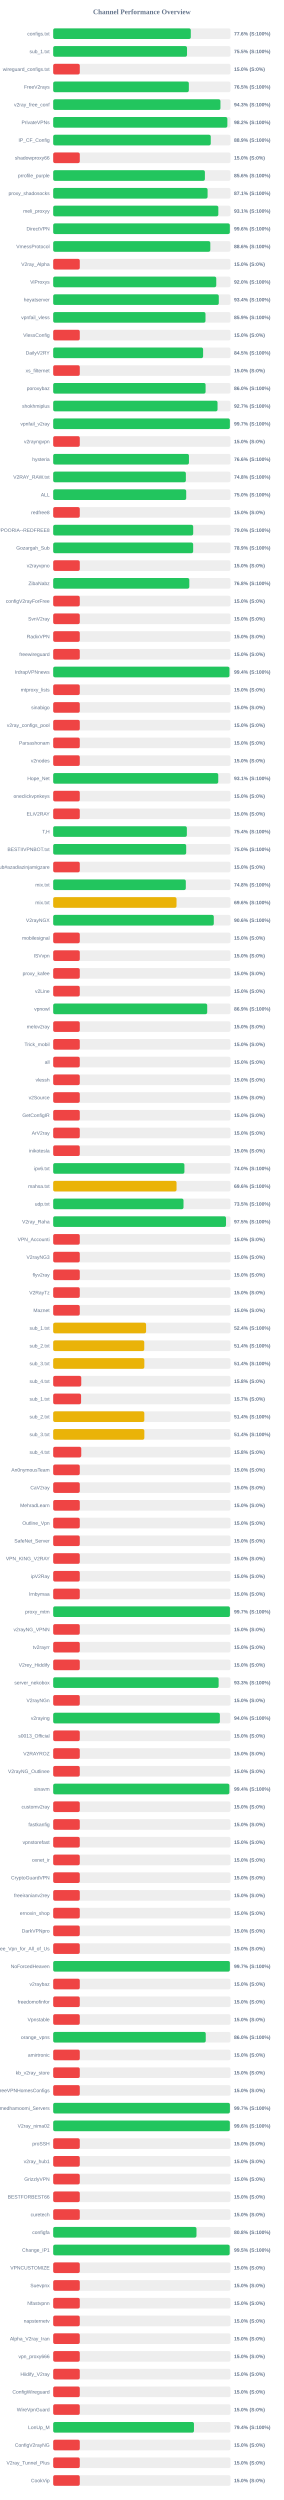
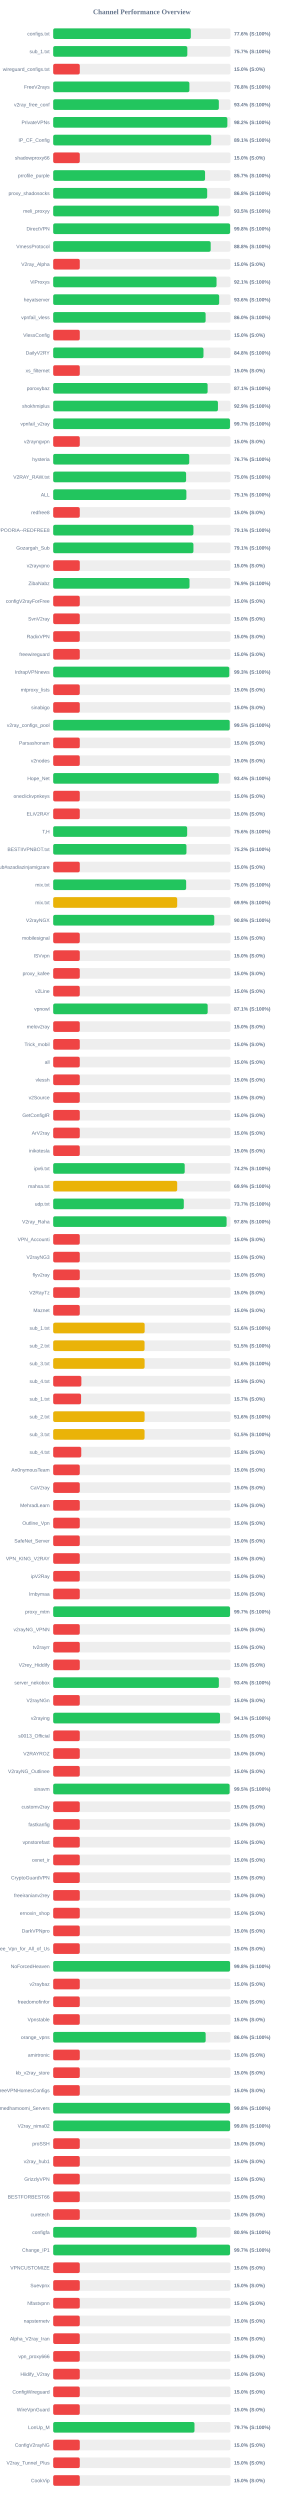
<svg xmlns="http://www.w3.org/2000/svg" width="800" height="7050" version="1.1">
  <style>
        .row { font: 14px Arial; fill: #64748b; }
        .score { font: bold 14px Arial; fill: #64748b; }
    </style>
  <text x="400" y="40" text-anchor="middle" font-size="20px" font-weight="bold" fill="#64748b">Channel Performance Overview</text>
  <rect x="150" y="80" width="500" height="30" fill="#eee" rx="5" />
-   <rect x="150" y="80" width="388.05" height="30" fill="#22c55e" rx="5" />
+   <rect x="150" y="80" width="388.15" height="30" fill="#22c55e" rx="5" />
  <text x="140" y="100" text-anchor="end" class="row">configs.txt</text>
  <text x="660" y="100" text-anchor="start" class="score">77.6% (S:100%)</text>
  <rect x="150" y="130" width="500" height="30" fill="#eee" rx="5" />
-   <rect x="150" y="130" width="377.4" height="30" fill="#22c55e" rx="5" />
+   <rect x="150" y="130" width="378.25" height="30" fill="#22c55e" rx="5" />
  <text x="140" y="150" text-anchor="end" class="row">sub_1.txt</text>
-   <text x="660" y="150" text-anchor="start" class="score">75.5% (S:100%)</text>
+   <text x="660" y="150" text-anchor="start" class="score">75.7% (S:100%)</text>
  <rect x="150" y="180" width="500" height="30" fill="#eee" rx="5" />
  <rect x="150" y="180" width="75.0" height="30" fill="#ef4444" rx="5" />
  <text x="140" y="200" text-anchor="end" class="row">wireguard_configs.txt</text>
  <text x="660" y="200" text-anchor="start" class="score">15.0% (S:0%)</text>
  <rect x="150" y="230" width="500" height="30" fill="#eee" rx="5" />
-   <rect x="150" y="230" width="382.55" height="30" fill="#22c55e" rx="5" />
+   <rect x="150" y="230" width="384.1" height="30" fill="#22c55e" rx="5" />
  <text x="140" y="250" text-anchor="end" class="row">FreeV2rays</text>
-   <text x="660" y="250" text-anchor="start" class="score">76.5% (S:100%)</text>
+   <text x="660" y="250" text-anchor="start" class="score">76.8% (S:100%)</text>
  <rect x="150" y="280" width="500" height="30" fill="#eee" rx="5" />
-   <rect x="150" y="280" width="471.65" height="30" fill="#22c55e" rx="5" />
+   <rect x="150" y="280" width="467.15" height="30" fill="#22c55e" rx="5" />
  <text x="140" y="300" text-anchor="end" class="row">v2ray_free_conf</text>
-   <text x="660" y="300" text-anchor="start" class="score">94.3% (S:100%)</text>
+   <text x="660" y="300" text-anchor="start" class="score">93.4% (S:100%)</text>
  <rect x="150" y="330" width="500" height="30" fill="#eee" rx="5" />
  <rect x="150" y="330" width="491.15" height="30" fill="#22c55e" rx="5" />
  <text x="140" y="350" text-anchor="end" class="row">PrivateVPNs</text>
  <text x="660" y="350" text-anchor="start" class="score">98.2% (S:100%)</text>
  <rect x="150" y="380" width="500" height="30" fill="#eee" rx="5" />
-   <rect x="150" y="380" width="444.35" height="30" fill="#22c55e" rx="5" />
+   <rect x="150" y="380" width="445.6" height="30" fill="#22c55e" rx="5" />
  <text x="140" y="400" text-anchor="end" class="row">IP_CF_Config</text>
-   <text x="660" y="400" text-anchor="start" class="score">88.9% (S:100%)</text>
+   <text x="660" y="400" text-anchor="start" class="score">89.1% (S:100%)</text>
  <rect x="150" y="430" width="500" height="30" fill="#eee" rx="5" />
  <rect x="150" y="430" width="75.0" height="30" fill="#ef4444" rx="5" />
  <text x="140" y="450" text-anchor="end" class="row">shadowproxy66</text>
  <text x="660" y="450" text-anchor="start" class="score">15.0% (S:0%)</text>
  <rect x="150" y="480" width="500" height="30" fill="#eee" rx="5" />
-   <rect x="150" y="480" width="427.8" height="30" fill="#22c55e" rx="5" />
+   <rect x="150" y="480" width="428.25" height="30" fill="#22c55e" rx="5" />
  <text x="140" y="500" text-anchor="end" class="row">prrofile_purple</text>
-   <text x="660" y="500" text-anchor="start" class="score">85.6% (S:100%)</text>
+   <text x="660" y="500" text-anchor="start" class="score">85.7% (S:100%)</text>
  <rect x="150" y="530" width="500" height="30" fill="#eee" rx="5" />
-   <rect x="150" y="530" width="435.4" height="30" fill="#22c55e" rx="5" />
+   <rect x="150" y="530" width="434.25" height="30" fill="#22c55e" rx="5" />
  <text x="140" y="550" text-anchor="end" class="row">proxy_shadosocks</text>
-   <text x="660" y="550" text-anchor="start" class="score">87.1% (S:100%)</text>
+   <text x="660" y="550" text-anchor="start" class="score">86.8% (S:100%)</text>
  <rect x="150" y="580" width="500" height="30" fill="#eee" rx="5" />
-   <rect x="150" y="580" width="465.7" height="30" fill="#22c55e" rx="5" />
+   <rect x="150" y="580" width="467.25" height="30" fill="#22c55e" rx="5" />
  <text x="140" y="600" text-anchor="end" class="row">meli_proxyy</text>
-   <text x="660" y="600" text-anchor="start" class="score">93.1% (S:100%)</text>
+   <text x="660" y="600" text-anchor="start" class="score">93.5% (S:100%)</text>
  <rect x="150" y="630" width="500" height="30" fill="#eee" rx="5" />
-   <rect x="150" y="630" width="498.15" height="30" fill="#22c55e" rx="5" />
+   <rect x="150" y="630" width="498.9" height="30" fill="#22c55e" rx="5" />
  <text x="140" y="650" text-anchor="end" class="row">DirectVPN</text>
-   <text x="660" y="650" text-anchor="start" class="score">99.6% (S:100%)</text>
+   <text x="660" y="650" text-anchor="start" class="score">99.8% (S:100%)</text>
  <rect x="150" y="680" width="500" height="30" fill="#eee" rx="5" />
-   <rect x="150" y="680" width="443.05" height="30" fill="#22c55e" rx="5" />
+   <rect x="150" y="680" width="444.15" height="30" fill="#22c55e" rx="5" />
  <text x="140" y="700" text-anchor="end" class="row">VmessProtocol</text>
-   <text x="660" y="700" text-anchor="start" class="score">88.6% (S:100%)</text>
+   <text x="660" y="700" text-anchor="start" class="score">88.8% (S:100%)</text>
  <rect x="150" y="730" width="500" height="30" fill="#eee" rx="5" />
  <rect x="150" y="730" width="75.0" height="30" fill="#ef4444" rx="5" />
  <text x="140" y="750" text-anchor="end" class="row">V2ray_Alpha</text>
  <text x="660" y="750" text-anchor="start" class="score">15.0% (S:0%)</text>
  <rect x="150" y="780" width="500" height="30" fill="#eee" rx="5" />
-   <rect x="150" y="780" width="459.85" height="30" fill="#22c55e" rx="5" />
+   <rect x="150" y="780" width="460.65" height="30" fill="#22c55e" rx="5" />
  <text x="140" y="800" text-anchor="end" class="row">ViProxys</text>
-   <text x="660" y="800" text-anchor="start" class="score">92.0% (S:100%)</text>
+   <text x="660" y="800" text-anchor="start" class="score">92.1% (S:100%)</text>
  <rect x="150" y="830" width="500" height="30" fill="#eee" rx="5" />
-   <rect x="150" y="830" width="467.0" height="30" fill="#22c55e" rx="5" />
+   <rect x="150" y="830" width="468.05" height="30" fill="#22c55e" rx="5" />
  <text x="140" y="850" text-anchor="end" class="row">heyatserver</text>
-   <text x="660" y="850" text-anchor="start" class="score">93.4% (S:100%)</text>
+   <text x="660" y="850" text-anchor="start" class="score">93.6% (S:100%)</text>
  <rect x="150" y="880" width="500" height="30" fill="#eee" rx="5" />
-   <rect x="150" y="880" width="429.45" height="30" fill="#22c55e" rx="5" />
+   <rect x="150" y="880" width="429.85" height="30" fill="#22c55e" rx="5" />
  <text x="140" y="900" text-anchor="end" class="row">vpnfail_vless</text>
-   <text x="660" y="900" text-anchor="start" class="score">85.9% (S:100%)</text>
+   <text x="660" y="900" text-anchor="start" class="score">86.0% (S:100%)</text>
  <rect x="150" y="930" width="500" height="30" fill="#eee" rx="5" />
  <rect x="150" y="930" width="75.0" height="30" fill="#ef4444" rx="5" />
  <text x="140" y="950" text-anchor="end" class="row">VlessConfig</text>
  <text x="660" y="950" text-anchor="start" class="score">15.0% (S:0%)</text>
  <rect x="150" y="980" width="500" height="30" fill="#eee" rx="5" />
-   <rect x="150" y="980" width="422.75" height="30" fill="#22c55e" rx="5" />
+   <rect x="150" y="980" width="423.8" height="30" fill="#22c55e" rx="5" />
  <text x="140" y="1000" text-anchor="end" class="row">DailyV2RY</text>
-   <text x="660" y="1000" text-anchor="start" class="score">84.5% (S:100%)</text>
+   <text x="660" y="1000" text-anchor="start" class="score">84.8% (S:100%)</text>
  <rect x="150" y="1030" width="500" height="30" fill="#eee" rx="5" />
  <rect x="150" y="1030" width="75.0" height="30" fill="#ef4444" rx="5" />
  <text x="140" y="1050" text-anchor="end" class="row">xs_filternet</text>
  <text x="660" y="1050" text-anchor="start" class="score">15.0% (S:0%)</text>
  <rect x="150" y="1080" width="500" height="30" fill="#eee" rx="5" />
-   <rect x="150" y="1080" width="429.75" height="30" fill="#22c55e" rx="5" />
+   <rect x="150" y="1080" width="435.5" height="30" fill="#22c55e" rx="5" />
  <text x="140" y="1100" text-anchor="end" class="row">poroxybaz</text>
-   <text x="660" y="1100" text-anchor="start" class="score">86.0% (S:100%)</text>
+   <text x="660" y="1100" text-anchor="start" class="score">87.1% (S:100%)</text>
  <rect x="150" y="1130" width="500" height="30" fill="#eee" rx="5" />
-   <rect x="150" y="1130" width="463.45" height="30" fill="#22c55e" rx="5" />
+   <rect x="150" y="1130" width="464.6" height="30" fill="#22c55e" rx="5" />
  <text x="140" y="1150" text-anchor="end" class="row">shokhmiplus</text>
-   <text x="660" y="1150" text-anchor="start" class="score">92.7% (S:100%)</text>
+   <text x="660" y="1150" text-anchor="start" class="score">92.9% (S:100%)</text>
  <rect x="150" y="1180" width="500" height="30" fill="#eee" rx="5" />
-   <rect x="150" y="1180" width="498.25" height="30" fill="#22c55e" rx="5" />
+   <rect x="150" y="1180" width="498.5" height="30" fill="#22c55e" rx="5" />
  <text x="140" y="1200" text-anchor="end" class="row">vpnfail_v2ray</text>
  <text x="660" y="1200" text-anchor="start" class="score">99.7% (S:100%)</text>
  <rect x="150" y="1230" width="500" height="30" fill="#eee" rx="5" />
  <rect x="150" y="1230" width="75.0" height="30" fill="#ef4444" rx="5" />
  <text x="140" y="1250" text-anchor="end" class="row">v2rayngvpn</text>
  <text x="660" y="1250" text-anchor="start" class="score">15.0% (S:0%)</text>
  <rect x="150" y="1280" width="500" height="30" fill="#eee" rx="5" />
-   <rect x="150" y="1280" width="382.85" height="30" fill="#22c55e" rx="5" />
+   <rect x="150" y="1280" width="383.65" height="30" fill="#22c55e" rx="5" />
  <text x="140" y="1300" text-anchor="end" class="row">hysteria</text>
-   <text x="660" y="1300" text-anchor="start" class="score">76.6% (S:100%)</text>
+   <text x="660" y="1300" text-anchor="start" class="score">76.7% (S:100%)</text>
  <rect x="150" y="1330" width="500" height="30" fill="#eee" rx="5" />
-   <rect x="150" y="1330" width="374.15" height="30" fill="#22c55e" rx="5" />
+   <rect x="150" y="1330" width="374.8" height="30" fill="#22c55e" rx="5" />
  <text x="140" y="1350" text-anchor="end" class="row">V2RAY_RAW.txt</text>
-   <text x="660" y="1350" text-anchor="start" class="score">74.8% (S:100%)</text>
+   <text x="660" y="1350" text-anchor="start" class="score">75.0% (S:100%)</text>
  <rect x="150" y="1380" width="500" height="30" fill="#eee" rx="5" />
-   <rect x="150" y="1380" width="375.1" height="30" fill="#22c55e" rx="5" />
+   <rect x="150" y="1380" width="375.6" height="30" fill="#22c55e" rx="5" />
  <text x="140" y="1400" text-anchor="end" class="row">ALL</text>
-   <text x="660" y="1400" text-anchor="start" class="score">75.0% (S:100%)</text>
+   <text x="660" y="1400" text-anchor="start" class="score">75.1% (S:100%)</text>
  <rect x="150" y="1430" width="500" height="30" fill="#eee" rx="5" />
  <rect x="150" y="1430" width="75.0" height="30" fill="#ef4444" rx="5" />
  <text x="140" y="1450" text-anchor="end" class="row">redfree8</text>
  <text x="660" y="1450" text-anchor="start" class="score">15.0% (S:0%)</text>
  <rect x="150" y="1480" width="500" height="30" fill="#eee" rx="5" />
-   <rect x="150" y="1480" width="394.8" height="30" fill="#22c55e" rx="5" />
+   <rect x="150" y="1480" width="395.45" height="30" fill="#22c55e" rx="5" />
  <text x="140" y="1500" text-anchor="end" class="row">POORIA--REDFREE8.txt#POORIA--REDFREE8</text>
-   <text x="660" y="1500" text-anchor="start" class="score">79.0% (S:100%)</text>
+   <text x="660" y="1500" text-anchor="start" class="score">79.1% (S:100%)</text>
  <rect x="150" y="1530" width="500" height="30" fill="#eee" rx="5" />
-   <rect x="150" y="1530" width="394.7" height="30" fill="#22c55e" rx="5" />
+   <rect x="150" y="1530" width="395.45" height="30" fill="#22c55e" rx="5" />
  <text x="140" y="1550" text-anchor="end" class="row">Gozargah_Sub</text>
-   <text x="660" y="1550" text-anchor="start" class="score">78.9% (S:100%)</text>
+   <text x="660" y="1550" text-anchor="start" class="score">79.1% (S:100%)</text>
  <rect x="150" y="1580" width="500" height="30" fill="#eee" rx="5" />
  <rect x="150" y="1580" width="75.0" height="30" fill="#ef4444" rx="5" />
  <text x="140" y="1600" text-anchor="end" class="row">v2rayvpno</text>
  <text x="660" y="1600" text-anchor="start" class="score">15.0% (S:0%)</text>
  <rect x="150" y="1630" width="500" height="30" fill="#eee" rx="5" />
-   <rect x="150" y="1630" width="383.85" height="30" fill="#22c55e" rx="5" />
+   <rect x="150" y="1630" width="384.45" height="30" fill="#22c55e" rx="5" />
  <text x="140" y="1650" text-anchor="end" class="row">ZibaNabz</text>
-   <text x="660" y="1650" text-anchor="start" class="score">76.8% (S:100%)</text>
+   <text x="660" y="1650" text-anchor="start" class="score">76.9% (S:100%)</text>
  <rect x="150" y="1680" width="500" height="30" fill="#eee" rx="5" />
  <rect x="150" y="1680" width="75.0" height="30" fill="#ef4444" rx="5" />
  <text x="140" y="1700" text-anchor="end" class="row">configV2rayForFree</text>
  <text x="660" y="1700" text-anchor="start" class="score">15.0% (S:0%)</text>
  <rect x="150" y="1730" width="500" height="30" fill="#eee" rx="5" />
  <rect x="150" y="1730" width="75.0" height="30" fill="#ef4444" rx="5" />
  <text x="140" y="1750" text-anchor="end" class="row">SvnV2ray</text>
  <text x="660" y="1750" text-anchor="start" class="score">15.0% (S:0%)</text>
  <rect x="150" y="1780" width="500" height="30" fill="#eee" rx="5" />
  <rect x="150" y="1780" width="75.0" height="30" fill="#ef4444" rx="5" />
  <text x="140" y="1800" text-anchor="end" class="row">RadixVPN</text>
  <text x="660" y="1800" text-anchor="start" class="score">15.0% (S:0%)</text>
  <rect x="150" y="1830" width="500" height="30" fill="#eee" rx="5" />
  <rect x="150" y="1830" width="75.0" height="30" fill="#ef4444" rx="5" />
  <text x="140" y="1850" text-anchor="end" class="row">freewireguard</text>
  <text x="660" y="1850" text-anchor="start" class="score">15.0% (S:0%)</text>
  <rect x="150" y="1880" width="500" height="30" fill="#eee" rx="5" />
-   <rect x="150" y="1880" width="497.05" height="30" fill="#22c55e" rx="5" />
+   <rect x="150" y="1880" width="496.55" height="30" fill="#22c55e" rx="5" />
  <text x="140" y="1900" text-anchor="end" class="row">IrdrapVPNnews</text>
-   <text x="660" y="1900" text-anchor="start" class="score">99.4% (S:100%)</text>
+   <text x="660" y="1900" text-anchor="start" class="score">99.3% (S:100%)</text>
  <rect x="150" y="1930" width="500" height="30" fill="#eee" rx="5" />
  <rect x="150" y="1930" width="75.0" height="30" fill="#ef4444" rx="5" />
  <text x="140" y="1950" text-anchor="end" class="row">mtproxy_lists</text>
  <text x="660" y="1950" text-anchor="start" class="score">15.0% (S:0%)</text>
  <rect x="150" y="1980" width="500" height="30" fill="#eee" rx="5" />
  <rect x="150" y="1980" width="75.0" height="30" fill="#ef4444" rx="5" />
  <text x="140" y="2000" text-anchor="end" class="row">sinabigo</text>
  <text x="660" y="2000" text-anchor="start" class="score">15.0% (S:0%)</text>
  <rect x="150" y="2030" width="500" height="30" fill="#eee" rx="5" />
-   <rect x="150" y="2030" width="75.0" height="30" fill="#ef4444" rx="5" />
+   <rect x="150" y="2030" width="497.75" height="30" fill="#22c55e" rx="5" />
  <text x="140" y="2050" text-anchor="end" class="row">v2ray_configs_pool</text>
-   <text x="660" y="2050" text-anchor="start" class="score">15.0% (S:0%)</text>
+   <text x="660" y="2050" text-anchor="start" class="score">99.5% (S:100%)</text>
  <rect x="150" y="2080" width="500" height="30" fill="#eee" rx="5" />
  <rect x="150" y="2080" width="75.0" height="30" fill="#ef4444" rx="5" />
  <text x="140" y="2100" text-anchor="end" class="row">Parsashonam</text>
  <text x="660" y="2100" text-anchor="start" class="score">15.0% (S:0%)</text>
  <rect x="150" y="2130" width="500" height="30" fill="#eee" rx="5" />
  <rect x="150" y="2130" width="75.0" height="30" fill="#ef4444" rx="5" />
  <text x="140" y="2150" text-anchor="end" class="row">v2nodes</text>
  <text x="660" y="2150" text-anchor="start" class="score">15.0% (S:0%)</text>
  <rect x="150" y="2180" width="500" height="30" fill="#eee" rx="5" />
-   <rect x="150" y="2180" width="465.45" height="30" fill="#22c55e" rx="5" />
+   <rect x="150" y="2180" width="467.05" height="30" fill="#22c55e" rx="5" />
  <text x="140" y="2200" text-anchor="end" class="row">Hope_Net</text>
-   <text x="660" y="2200" text-anchor="start" class="score">93.1% (S:100%)</text>
+   <text x="660" y="2200" text-anchor="start" class="score">93.4% (S:100%)</text>
  <rect x="150" y="2230" width="500" height="30" fill="#eee" rx="5" />
  <rect x="150" y="2230" width="75.0" height="30" fill="#ef4444" rx="5" />
  <text x="140" y="2250" text-anchor="end" class="row">oneclickvpnkeys</text>
  <text x="660" y="2250" text-anchor="start" class="score">15.0% (S:0%)</text>
  <rect x="150" y="2280" width="500" height="30" fill="#eee" rx="5" />
  <rect x="150" y="2280" width="75.0" height="30" fill="#ef4444" rx="5" />
  <text x="140" y="2300" text-anchor="end" class="row">ELiV2RAY</text>
  <text x="660" y="2300" text-anchor="start" class="score">15.0% (S:0%)</text>
  <rect x="150" y="2330" width="500" height="30" fill="#eee" rx="5" />
-   <rect x="150" y="2330" width="376.95" height="30" fill="#22c55e" rx="5" />
+   <rect x="150" y="2330" width="377.8" height="30" fill="#22c55e" rx="5" />
  <text x="140" y="2350" text-anchor="end" class="row">T,H</text>
-   <text x="660" y="2350" text-anchor="start" class="score">75.4% (S:100%)</text>
+   <text x="660" y="2350" text-anchor="start" class="score">75.6% (S:100%)</text>
  <rect x="150" y="2380" width="500" height="30" fill="#eee" rx="5" />
-   <rect x="150" y="2380" width="375.05" height="30" fill="#22c55e" rx="5" />
+   <rect x="150" y="2380" width="375.8" height="30" fill="#22c55e" rx="5" />
  <text x="140" y="2400" text-anchor="end" class="row">BESTIIVPNBOT.txt</text>
-   <text x="660" y="2400" text-anchor="start" class="score">75.0% (S:100%)</text>
+   <text x="660" y="2400" text-anchor="start" class="score">75.2% (S:100%)</text>
  <rect x="150" y="2430" width="500" height="30" fill="#eee" rx="5" />
  <rect x="150" y="2430" width="75.0" height="30" fill="#ef4444" rx="5" />
  <text x="140" y="2450" text-anchor="end" class="row">Sub#azadiazinjamigzare</text>
  <text x="660" y="2450" text-anchor="start" class="score">15.0% (S:0%)</text>
  <rect x="150" y="2480" width="500" height="30" fill="#eee" rx="5" />
-   <rect x="150" y="2480" width="374.0" height="30" fill="#22c55e" rx="5" />
+   <rect x="150" y="2480" width="374.95" height="30" fill="#22c55e" rx="5" />
  <text x="140" y="2500" text-anchor="end" class="row">mix.txt</text>
-   <text x="660" y="2500" text-anchor="start" class="score">74.8% (S:100%)</text>
+   <text x="660" y="2500" text-anchor="start" class="score">75.0% (S:100%)</text>
  <rect x="150" y="2530" width="500" height="30" fill="#eee" rx="5" />
-   <rect x="150" y="2530" width="347.8" height="30" fill="#eab308" rx="5" />
+   <rect x="150" y="2530" width="349.65" height="30" fill="#eab308" rx="5" />
  <text x="140" y="2550" text-anchor="end" class="row">mix.txt</text>
-   <text x="660" y="2550" text-anchor="start" class="score">69.6% (S:100%)</text>
+   <text x="660" y="2550" text-anchor="start" class="score">69.9% (S:100%)</text>
  <rect x="150" y="2580" width="500" height="30" fill="#eee" rx="5" />
-   <rect x="150" y="2580" width="452.9" height="30" fill="#22c55e" rx="5" />
+   <rect x="150" y="2580" width="454.25" height="30" fill="#22c55e" rx="5" />
  <text x="140" y="2600" text-anchor="end" class="row">V2rayNGX</text>
-   <text x="660" y="2600" text-anchor="start" class="score">90.6% (S:100%)</text>
+   <text x="660" y="2600" text-anchor="start" class="score">90.8% (S:100%)</text>
  <rect x="150" y="2630" width="500" height="30" fill="#eee" rx="5" />
  <rect x="150" y="2630" width="75.0" height="30" fill="#ef4444" rx="5" />
  <text x="140" y="2650" text-anchor="end" class="row">mobilesignal</text>
  <text x="660" y="2650" text-anchor="start" class="score">15.0% (S:0%)</text>
  <rect x="150" y="2680" width="500" height="30" fill="#eee" rx="5" />
  <rect x="150" y="2680" width="75.0" height="30" fill="#ef4444" rx="5" />
  <text x="140" y="2700" text-anchor="end" class="row">ISVvpn</text>
  <text x="660" y="2700" text-anchor="start" class="score">15.0% (S:0%)</text>
  <rect x="150" y="2730" width="500" height="30" fill="#eee" rx="5" />
  <rect x="150" y="2730" width="75.0" height="30" fill="#ef4444" rx="5" />
  <text x="140" y="2750" text-anchor="end" class="row">proxy_kafee</text>
  <text x="660" y="2750" text-anchor="start" class="score">15.0% (S:0%)</text>
  <rect x="150" y="2780" width="500" height="30" fill="#eee" rx="5" />
  <rect x="150" y="2780" width="75.0" height="30" fill="#ef4444" rx="5" />
  <text x="140" y="2800" text-anchor="end" class="row">v2Line</text>
  <text x="660" y="2800" text-anchor="start" class="score">15.0% (S:0%)</text>
  <rect x="150" y="2830" width="500" height="30" fill="#eee" rx="5" />
-   <rect x="150" y="2830" width="434.3" height="30" fill="#22c55e" rx="5" />
+   <rect x="150" y="2830" width="435.65" height="30" fill="#22c55e" rx="5" />
  <text x="140" y="2850" text-anchor="end" class="row">vpnowl</text>
-   <text x="660" y="2850" text-anchor="start" class="score">86.9% (S:100%)</text>
+   <text x="660" y="2850" text-anchor="start" class="score">87.1% (S:100%)</text>
  <rect x="150" y="2880" width="500" height="30" fill="#eee" rx="5" />
  <rect x="150" y="2880" width="75.0" height="30" fill="#ef4444" rx="5" />
  <text x="140" y="2900" text-anchor="end" class="row">melov2ray</text>
  <text x="660" y="2900" text-anchor="start" class="score">15.0% (S:0%)</text>
  <rect x="150" y="2930" width="500" height="30" fill="#eee" rx="5" />
  <rect x="150" y="2930" width="75.0" height="30" fill="#ef4444" rx="5" />
  <text x="140" y="2950" text-anchor="end" class="row">Trick_mobil</text>
  <text x="660" y="2950" text-anchor="start" class="score">15.0% (S:0%)</text>
  <rect x="150" y="2980" width="500" height="30" fill="#eee" rx="5" />
  <rect x="150" y="2980" width="75.0" height="30" fill="#ef4444" rx="5" />
  <text x="140" y="3000" text-anchor="end" class="row">all</text>
  <text x="660" y="3000" text-anchor="start" class="score">15.0% (S:0%)</text>
  <rect x="150" y="3030" width="500" height="30" fill="#eee" rx="5" />
  <rect x="150" y="3030" width="75.0" height="30" fill="#ef4444" rx="5" />
  <text x="140" y="3050" text-anchor="end" class="row">vlessh</text>
  <text x="660" y="3050" text-anchor="start" class="score">15.0% (S:0%)</text>
  <rect x="150" y="3080" width="500" height="30" fill="#eee" rx="5" />
  <rect x="150" y="3080" width="75.0" height="30" fill="#ef4444" rx="5" />
  <text x="140" y="3100" text-anchor="end" class="row">v2Source</text>
  <text x="660" y="3100" text-anchor="start" class="score">15.0% (S:0%)</text>
  <rect x="150" y="3130" width="500" height="30" fill="#eee" rx="5" />
  <rect x="150" y="3130" width="75.0" height="30" fill="#ef4444" rx="5" />
  <text x="140" y="3150" text-anchor="end" class="row">GetConfigIR</text>
  <text x="660" y="3150" text-anchor="start" class="score">15.0% (S:0%)</text>
  <rect x="150" y="3180" width="500" height="30" fill="#eee" rx="5" />
  <rect x="150" y="3180" width="75.0" height="30" fill="#ef4444" rx="5" />
  <text x="140" y="3200" text-anchor="end" class="row">ArV2ray</text>
  <text x="660" y="3200" text-anchor="start" class="score">15.0% (S:0%)</text>
  <rect x="150" y="3230" width="500" height="30" fill="#eee" rx="5" />
  <rect x="150" y="3230" width="75.0" height="30" fill="#ef4444" rx="5" />
  <text x="140" y="3250" text-anchor="end" class="row">inikotesla</text>
  <text x="660" y="3250" text-anchor="start" class="score">15.0% (S:0%)</text>
  <rect x="150" y="3280" width="500" height="30" fill="#eee" rx="5" />
-   <rect x="150" y="3280" width="370.05" height="30" fill="#22c55e" rx="5" />
+   <rect x="150" y="3280" width="370.9" height="30" fill="#22c55e" rx="5" />
  <text x="140" y="3300" text-anchor="end" class="row">ipv6.txt</text>
-   <text x="660" y="3300" text-anchor="start" class="score">74.0% (S:100%)</text>
+   <text x="660" y="3300" text-anchor="start" class="score">74.2% (S:100%)</text>
  <rect x="150" y="3330" width="500" height="30" fill="#eee" rx="5" />
-   <rect x="150" y="3330" width="347.85" height="30" fill="#eab308" rx="5" />
+   <rect x="150" y="3330" width="349.65" height="30" fill="#eab308" rx="5" />
  <text x="140" y="3350" text-anchor="end" class="row">mahsa.txt</text>
-   <text x="660" y="3350" text-anchor="start" class="score">69.6% (S:100%)</text>
+   <text x="660" y="3350" text-anchor="start" class="score">69.9% (S:100%)</text>
  <rect x="150" y="3380" width="500" height="30" fill="#eee" rx="5" />
-   <rect x="150" y="3380" width="367.5" height="30" fill="#22c55e" rx="5" />
+   <rect x="150" y="3380" width="368.35" height="30" fill="#22c55e" rx="5" />
  <text x="140" y="3400" text-anchor="end" class="row">udp.txt</text>
-   <text x="660" y="3400" text-anchor="start" class="score">73.5% (S:100%)</text>
+   <text x="660" y="3400" text-anchor="start" class="score">73.7% (S:100%)</text>
  <rect x="150" y="3430" width="500" height="30" fill="#eee" rx="5" />
-   <rect x="150" y="3430" width="487.35" height="30" fill="#22c55e" rx="5" />
+   <rect x="150" y="3430" width="489.0" height="30" fill="#22c55e" rx="5" />
  <text x="140" y="3450" text-anchor="end" class="row">V2ray_Raha</text>
-   <text x="660" y="3450" text-anchor="start" class="score">97.5% (S:100%)</text>
+   <text x="660" y="3450" text-anchor="start" class="score">97.8% (S:100%)</text>
  <rect x="150" y="3480" width="500" height="30" fill="#eee" rx="5" />
  <rect x="150" y="3480" width="75.0" height="30" fill="#ef4444" rx="5" />
  <text x="140" y="3500" text-anchor="end" class="row">VPN_Accounti</text>
  <text x="660" y="3500" text-anchor="start" class="score">15.0% (S:0%)</text>
  <rect x="150" y="3530" width="500" height="30" fill="#eee" rx="5" />
  <rect x="150" y="3530" width="75.0" height="30" fill="#ef4444" rx="5" />
  <text x="140" y="3550" text-anchor="end" class="row">V2rayNG3</text>
  <text x="660" y="3550" text-anchor="start" class="score">15.0% (S:0%)</text>
  <rect x="150" y="3580" width="500" height="30" fill="#eee" rx="5" />
  <rect x="150" y="3580" width="75.0" height="30" fill="#ef4444" rx="5" />
  <text x="140" y="3600" text-anchor="end" class="row">flyv2ray</text>
  <text x="660" y="3600" text-anchor="start" class="score">15.0% (S:0%)</text>
  <rect x="150" y="3630" width="500" height="30" fill="#eee" rx="5" />
  <rect x="150" y="3630" width="75.0" height="30" fill="#ef4444" rx="5" />
  <text x="140" y="3650" text-anchor="end" class="row">V2RayTz</text>
  <text x="660" y="3650" text-anchor="start" class="score">15.0% (S:0%)</text>
  <rect x="150" y="3680" width="500" height="30" fill="#eee" rx="5" />
  <rect x="150" y="3680" width="75.0" height="30" fill="#ef4444" rx="5" />
  <text x="140" y="3700" text-anchor="end" class="row">Maznet</text>
  <text x="660" y="3700" text-anchor="start" class="score">15.0% (S:0%)</text>
  <rect x="150" y="3730" width="500" height="30" fill="#eee" rx="5" />
-   <rect x="150" y="3730" width="261.95" height="30" fill="#eab308" rx="5" />
+   <rect x="150" y="3730" width="257.95" height="30" fill="#eab308" rx="5" />
  <text x="140" y="3750" text-anchor="end" class="row">sub_1.txt</text>
-   <text x="660" y="3750" text-anchor="start" class="score">52.4% (S:100%)</text>
+   <text x="660" y="3750" text-anchor="start" class="score">51.6% (S:100%)</text>
  <rect x="150" y="3780" width="500" height="30" fill="#eee" rx="5" />
-   <rect x="150" y="3780" width="256.8" height="30" fill="#eab308" rx="5" />
+   <rect x="150" y="3780" width="257.65" height="30" fill="#eab308" rx="5" />
  <text x="140" y="3800" text-anchor="end" class="row">sub_2.txt</text>
-   <text x="660" y="3800" text-anchor="start" class="score">51.4% (S:100%)</text>
+   <text x="660" y="3800" text-anchor="start" class="score">51.5% (S:100%)</text>
  <rect x="150" y="3830" width="500" height="30" fill="#eee" rx="5" />
-   <rect x="150" y="3830" width="257.05" height="30" fill="#eab308" rx="5" />
+   <rect x="150" y="3830" width="257.8" height="30" fill="#eab308" rx="5" />
  <text x="140" y="3850" text-anchor="end" class="row">sub_3.txt</text>
-   <text x="660" y="3850" text-anchor="start" class="score">51.4% (S:100%)</text>
+   <text x="660" y="3850" text-anchor="start" class="score">51.6% (S:100%)</text>
  <rect x="150" y="3880" width="500" height="30" fill="#eee" rx="5" />
-   <rect x="150" y="3880" width="79.15" height="30" fill="#ef4444" rx="5" />
+   <rect x="150" y="3880" width="79.45" height="30" fill="#ef4444" rx="5" />
  <text x="140" y="3900" text-anchor="end" class="row">sub_4.txt</text>
-   <text x="660" y="3900" text-anchor="start" class="score">15.8% (S:0%)</text>
+   <text x="660" y="3900" text-anchor="start" class="score">15.9% (S:0%)</text>
  <rect x="150" y="3930" width="500" height="30" fill="#eee" rx="5" />
  <rect x="150" y="3930" width="78.65" height="30" fill="#ef4444" rx="5" />
  <text x="140" y="3950" text-anchor="end" class="row">sub_1.txt</text>
  <text x="660" y="3950" text-anchor="start" class="score">15.7% (S:0%)</text>
  <rect x="150" y="3980" width="500" height="30" fill="#eee" rx="5" />
-   <rect x="150" y="3980" width="257.0" height="30" fill="#eab308" rx="5" />
+   <rect x="150" y="3980" width="257.8" height="30" fill="#eab308" rx="5" />
  <text x="140" y="4000" text-anchor="end" class="row">sub_2.txt</text>
-   <text x="660" y="4000" text-anchor="start" class="score">51.4% (S:100%)</text>
+   <text x="660" y="4000" text-anchor="start" class="score">51.6% (S:100%)</text>
  <rect x="150" y="4030" width="500" height="30" fill="#eee" rx="5" />
-   <rect x="150" y="4030" width="257.05" height="30" fill="#eab308" rx="5" />
+   <rect x="150" y="4030" width="257.65" height="30" fill="#eab308" rx="5" />
  <text x="140" y="4050" text-anchor="end" class="row">sub_3.txt</text>
-   <text x="660" y="4050" text-anchor="start" class="score">51.4% (S:100%)</text>
+   <text x="660" y="4050" text-anchor="start" class="score">51.5% (S:100%)</text>
  <rect x="150" y="4080" width="500" height="30" fill="#eee" rx="5" />
  <rect x="150" y="4080" width="79.15" height="30" fill="#ef4444" rx="5" />
  <text x="140" y="4100" text-anchor="end" class="row">sub_4.txt</text>
  <text x="660" y="4100" text-anchor="start" class="score">15.8% (S:0%)</text>
  <rect x="150" y="4130" width="500" height="30" fill="#eee" rx="5" />
  <rect x="150" y="4130" width="75.0" height="30" fill="#ef4444" rx="5" />
  <text x="140" y="4150" text-anchor="end" class="row">An0nymousTeam</text>
  <text x="660" y="4150" text-anchor="start" class="score">15.0% (S:0%)</text>
  <rect x="150" y="4180" width="500" height="30" fill="#eee" rx="5" />
  <rect x="150" y="4180" width="75.0" height="30" fill="#ef4444" rx="5" />
  <text x="140" y="4200" text-anchor="end" class="row">CaV2ray</text>
  <text x="660" y="4200" text-anchor="start" class="score">15.0% (S:0%)</text>
  <rect x="150" y="4230" width="500" height="30" fill="#eee" rx="5" />
  <rect x="150" y="4230" width="75.0" height="30" fill="#ef4444" rx="5" />
  <text x="140" y="4250" text-anchor="end" class="row">MehradLearn</text>
  <text x="660" y="4250" text-anchor="start" class="score">15.0% (S:0%)</text>
  <rect x="150" y="4280" width="500" height="30" fill="#eee" rx="5" />
  <rect x="150" y="4280" width="75.0" height="30" fill="#ef4444" rx="5" />
  <text x="140" y="4300" text-anchor="end" class="row">Outline_Vpn</text>
  <text x="660" y="4300" text-anchor="start" class="score">15.0% (S:0%)</text>
  <rect x="150" y="4330" width="500" height="30" fill="#eee" rx="5" />
  <rect x="150" y="4330" width="75.0" height="30" fill="#ef4444" rx="5" />
  <text x="140" y="4350" text-anchor="end" class="row">SafeNet_Server</text>
  <text x="660" y="4350" text-anchor="start" class="score">15.0% (S:0%)</text>
  <rect x="150" y="4380" width="500" height="30" fill="#eee" rx="5" />
  <rect x="150" y="4380" width="75.0" height="30" fill="#ef4444" rx="5" />
  <text x="140" y="4400" text-anchor="end" class="row">VPN_KING_V2RAY</text>
  <text x="660" y="4400" text-anchor="start" class="score">15.0% (S:0%)</text>
  <rect x="150" y="4430" width="500" height="30" fill="#eee" rx="5" />
  <rect x="150" y="4430" width="75.0" height="30" fill="#ef4444" rx="5" />
  <text x="140" y="4450" text-anchor="end" class="row">ipV2Ray</text>
  <text x="660" y="4450" text-anchor="start" class="score">15.0% (S:0%)</text>
  <rect x="150" y="4480" width="500" height="30" fill="#eee" rx="5" />
  <rect x="150" y="4480" width="75.0" height="30" fill="#ef4444" rx="5" />
  <text x="140" y="4500" text-anchor="end" class="row">lrnbymaa</text>
  <text x="660" y="4500" text-anchor="start" class="score">15.0% (S:0%)</text>
  <rect x="150" y="4530" width="500" height="30" fill="#eee" rx="5" />
-   <rect x="150" y="4530" width="498.4" height="30" fill="#22c55e" rx="5" />
+   <rect x="150" y="4530" width="498.65" height="30" fill="#22c55e" rx="5" />
  <text x="140" y="4550" text-anchor="end" class="row">proxy_mtm</text>
  <text x="660" y="4550" text-anchor="start" class="score">99.7% (S:100%)</text>
  <rect x="150" y="4580" width="500" height="30" fill="#eee" rx="5" />
  <rect x="150" y="4580" width="75.0" height="30" fill="#ef4444" rx="5" />
  <text x="140" y="4600" text-anchor="end" class="row">v2rayNG_VPNN</text>
  <text x="660" y="4600" text-anchor="start" class="score">15.0% (S:0%)</text>
  <rect x="150" y="4630" width="500" height="30" fill="#eee" rx="5" />
  <rect x="150" y="4630" width="75.0" height="30" fill="#ef4444" rx="5" />
  <text x="140" y="4650" text-anchor="end" class="row">tv2rayrr</text>
  <text x="660" y="4650" text-anchor="start" class="score">15.0% (S:0%)</text>
  <rect x="150" y="4680" width="500" height="30" fill="#eee" rx="5" />
  <rect x="150" y="4680" width="75.0" height="30" fill="#ef4444" rx="5" />
  <text x="140" y="4700" text-anchor="end" class="row">V2rey_Hiddify</text>
  <text x="660" y="4700" text-anchor="start" class="score">15.0% (S:0%)</text>
  <rect x="150" y="4730" width="500" height="30" fill="#eee" rx="5" />
-   <rect x="150" y="4730" width="466.55" height="30" fill="#22c55e" rx="5" />
+   <rect x="150" y="4730" width="467.2" height="30" fill="#22c55e" rx="5" />
  <text x="140" y="4750" text-anchor="end" class="row">server_nekobox</text>
-   <text x="660" y="4750" text-anchor="start" class="score">93.3% (S:100%)</text>
+   <text x="660" y="4750" text-anchor="start" class="score">93.4% (S:100%)</text>
  <rect x="150" y="4780" width="500" height="30" fill="#eee" rx="5" />
  <rect x="150" y="4780" width="75.0" height="30" fill="#ef4444" rx="5" />
  <text x="140" y="4800" text-anchor="end" class="row">V2rayNGn</text>
  <text x="660" y="4800" text-anchor="start" class="score">15.0% (S:0%)</text>
  <rect x="150" y="4830" width="500" height="30" fill="#eee" rx="5" />
-   <rect x="150" y="4830" width="470.05" height="30" fill="#22c55e" rx="5" />
+   <rect x="150" y="4830" width="470.45" height="30" fill="#22c55e" rx="5" />
  <text x="140" y="4850" text-anchor="end" class="row">v2raying</text>
-   <text x="660" y="4850" text-anchor="start" class="score">94.0% (S:100%)</text>
+   <text x="660" y="4850" text-anchor="start" class="score">94.1% (S:100%)</text>
  <rect x="150" y="4880" width="500" height="30" fill="#eee" rx="5" />
  <rect x="150" y="4880" width="75.0" height="30" fill="#ef4444" rx="5" />
  <text x="140" y="4900" text-anchor="end" class="row">s0013_Official</text>
  <text x="660" y="4900" text-anchor="start" class="score">15.0% (S:0%)</text>
  <rect x="150" y="4930" width="500" height="30" fill="#eee" rx="5" />
  <rect x="150" y="4930" width="75.0" height="30" fill="#ef4444" rx="5" />
  <text x="140" y="4950" text-anchor="end" class="row">V2RAYROZ</text>
  <text x="660" y="4950" text-anchor="start" class="score">15.0% (S:0%)</text>
  <rect x="150" y="4980" width="500" height="30" fill="#eee" rx="5" />
  <rect x="150" y="4980" width="75.0" height="30" fill="#ef4444" rx="5" />
  <text x="140" y="5000" text-anchor="end" class="row">V2rayNG_Outlinee</text>
  <text x="660" y="5000" text-anchor="start" class="score">15.0% (S:0%)</text>
  <rect x="150" y="5030" width="500" height="30" fill="#eee" rx="5" />
-   <rect x="150" y="5030" width="496.8" height="30" fill="#22c55e" rx="5" />
+   <rect x="150" y="5030" width="497.55" height="30" fill="#22c55e" rx="5" />
  <text x="140" y="5050" text-anchor="end" class="row">sinavm</text>
-   <text x="660" y="5050" text-anchor="start" class="score">99.4% (S:100%)</text>
+   <text x="660" y="5050" text-anchor="start" class="score">99.5% (S:100%)</text>
  <rect x="150" y="5080" width="500" height="30" fill="#eee" rx="5" />
  <rect x="150" y="5080" width="75.0" height="30" fill="#ef4444" rx="5" />
  <text x="140" y="5100" text-anchor="end" class="row">customv2ray</text>
  <text x="660" y="5100" text-anchor="start" class="score">15.0% (S:0%)</text>
  <rect x="150" y="5130" width="500" height="30" fill="#eee" rx="5" />
  <rect x="150" y="5130" width="75.0" height="30" fill="#ef4444" rx="5" />
  <text x="140" y="5150" text-anchor="end" class="row">fastkanfig</text>
  <text x="660" y="5150" text-anchor="start" class="score">15.0% (S:0%)</text>
  <rect x="150" y="5180" width="500" height="30" fill="#eee" rx="5" />
  <rect x="150" y="5180" width="75.0" height="30" fill="#ef4444" rx="5" />
  <text x="140" y="5200" text-anchor="end" class="row">vpnstorefast</text>
  <text x="660" y="5200" text-anchor="start" class="score">15.0% (S:0%)</text>
  <rect x="150" y="5230" width="500" height="30" fill="#eee" rx="5" />
  <rect x="150" y="5230" width="75.0" height="30" fill="#ef4444" rx="5" />
  <text x="140" y="5250" text-anchor="end" class="row">oxnet_ir</text>
  <text x="660" y="5250" text-anchor="start" class="score">15.0% (S:0%)</text>
  <rect x="150" y="5280" width="500" height="30" fill="#eee" rx="5" />
  <rect x="150" y="5280" width="75.0" height="30" fill="#ef4444" rx="5" />
  <text x="140" y="5300" text-anchor="end" class="row">CryptoGuardVPN</text>
  <text x="660" y="5300" text-anchor="start" class="score">15.0% (S:0%)</text>
  <rect x="150" y="5330" width="500" height="30" fill="#eee" rx="5" />
  <rect x="150" y="5330" width="75.0" height="30" fill="#ef4444" rx="5" />
  <text x="140" y="5350" text-anchor="end" class="row">freeiranianv2rey</text>
  <text x="660" y="5350" text-anchor="start" class="score">15.0% (S:0%)</text>
  <rect x="150" y="5380" width="500" height="30" fill="#eee" rx="5" />
  <rect x="150" y="5380" width="75.0" height="30" fill="#ef4444" rx="5" />
  <text x="140" y="5400" text-anchor="end" class="row">ernoxin_shop</text>
  <text x="660" y="5400" text-anchor="start" class="score">15.0% (S:0%)</text>
  <rect x="150" y="5430" width="500" height="30" fill="#eee" rx="5" />
  <rect x="150" y="5430" width="75.0" height="30" fill="#ef4444" rx="5" />
  <text x="140" y="5450" text-anchor="end" class="row">DarkVPNpro</text>
  <text x="660" y="5450" text-anchor="start" class="score">15.0% (S:0%)</text>
  <rect x="150" y="5480" width="500" height="30" fill="#eee" rx="5" />
  <rect x="150" y="5480" width="75.0" height="30" fill="#ef4444" rx="5" />
  <text x="140" y="5500" text-anchor="end" class="row">Free_Vpn_for_All_of_Us</text>
  <text x="660" y="5500" text-anchor="start" class="score">15.0% (S:0%)</text>
  <rect x="150" y="5530" width="500" height="30" fill="#eee" rx="5" />
-   <rect x="150" y="5530" width="498.25" height="30" fill="#22c55e" rx="5" />
+   <rect x="150" y="5530" width="498.8" height="30" fill="#22c55e" rx="5" />
  <text x="140" y="5550" text-anchor="end" class="row">NoForcedHeaven</text>
-   <text x="660" y="5550" text-anchor="start" class="score">99.7% (S:100%)</text>
+   <text x="660" y="5550" text-anchor="start" class="score">99.8% (S:100%)</text>
  <rect x="150" y="5580" width="500" height="30" fill="#eee" rx="5" />
  <rect x="150" y="5580" width="75.0" height="30" fill="#ef4444" rx="5" />
  <text x="140" y="5600" text-anchor="end" class="row">v2raybaz</text>
  <text x="660" y="5600" text-anchor="start" class="score">15.0% (S:0%)</text>
  <rect x="150" y="5630" width="500" height="30" fill="#eee" rx="5" />
  <rect x="150" y="5630" width="75.0" height="30" fill="#ef4444" rx="5" />
  <text x="140" y="5650" text-anchor="end" class="row">freedomofinfor</text>
  <text x="660" y="5650" text-anchor="start" class="score">15.0% (S:0%)</text>
  <rect x="150" y="5680" width="500" height="30" fill="#eee" rx="5" />
  <rect x="150" y="5680" width="75.0" height="30" fill="#ef4444" rx="5" />
  <text x="140" y="5700" text-anchor="end" class="row">Vpnstable</text>
  <text x="660" y="5700" text-anchor="start" class="score">15.0% (S:0%)</text>
  <rect x="150" y="5730" width="500" height="30" fill="#eee" rx="5" />
-   <rect x="150" y="5730" width="430.2" height="30" fill="#22c55e" rx="5" />
+   <rect x="150" y="5730" width="429.95" height="30" fill="#22c55e" rx="5" />
  <text x="140" y="5750" text-anchor="end" class="row">orange_vpns</text>
  <text x="660" y="5750" text-anchor="start" class="score">86.0% (S:100%)</text>
  <rect x="150" y="5780" width="500" height="30" fill="#eee" rx="5" />
  <rect x="150" y="5780" width="75.0" height="30" fill="#ef4444" rx="5" />
  <text x="140" y="5800" text-anchor="end" class="row">amirtronic</text>
  <text x="660" y="5800" text-anchor="start" class="score">15.0% (S:0%)</text>
  <rect x="150" y="5830" width="500" height="30" fill="#eee" rx="5" />
  <rect x="150" y="5830" width="75.0" height="30" fill="#ef4444" rx="5" />
  <text x="140" y="5850" text-anchor="end" class="row">kb_v2ray_store</text>
  <text x="660" y="5850" text-anchor="start" class="score">15.0% (S:0%)</text>
  <rect x="150" y="5880" width="500" height="30" fill="#eee" rx="5" />
  <rect x="150" y="5880" width="75.0" height="30" fill="#ef4444" rx="5" />
  <text x="140" y="5900" text-anchor="end" class="row">FreeVPNHomesConfigs</text>
  <text x="660" y="5900" text-anchor="start" class="score">15.0% (S:0%)</text>
  <rect x="150" y="5930" width="500" height="30" fill="#eee" rx="5" />
-   <rect x="150" y="5930" width="498.35" height="30" fill="#22c55e" rx="5" />
+   <rect x="150" y="5930" width="498.85" height="30" fill="#22c55e" rx="5" />
  <text x="140" y="5950" text-anchor="end" class="row">Ahmedhamoomi_Servers</text>
-   <text x="660" y="5950" text-anchor="start" class="score">99.7% (S:100%)</text>
+   <text x="660" y="5950" text-anchor="start" class="score">99.8% (S:100%)</text>
  <rect x="150" y="5980" width="500" height="30" fill="#eee" rx="5" />
-   <rect x="150" y="5980" width="498.15" height="30" fill="#22c55e" rx="5" />
+   <rect x="150" y="5980" width="498.85" height="30" fill="#22c55e" rx="5" />
  <text x="140" y="6000" text-anchor="end" class="row">V2ray_nima02</text>
-   <text x="660" y="6000" text-anchor="start" class="score">99.6% (S:100%)</text>
+   <text x="660" y="6000" text-anchor="start" class="score">99.8% (S:100%)</text>
  <rect x="150" y="6030" width="500" height="30" fill="#eee" rx="5" />
  <rect x="150" y="6030" width="75.0" height="30" fill="#ef4444" rx="5" />
  <text x="140" y="6050" text-anchor="end" class="row">proSSH</text>
  <text x="660" y="6050" text-anchor="start" class="score">15.0% (S:0%)</text>
  <rect x="150" y="6080" width="500" height="30" fill="#eee" rx="5" />
  <rect x="150" y="6080" width="75.0" height="30" fill="#ef4444" rx="5" />
  <text x="140" y="6100" text-anchor="end" class="row">v2ray_hub1</text>
  <text x="660" y="6100" text-anchor="start" class="score">15.0% (S:0%)</text>
  <rect x="150" y="6130" width="500" height="30" fill="#eee" rx="5" />
  <rect x="150" y="6130" width="75.0" height="30" fill="#ef4444" rx="5" />
  <text x="140" y="6150" text-anchor="end" class="row">GrizzlyVPN</text>
  <text x="660" y="6150" text-anchor="start" class="score">15.0% (S:0%)</text>
  <rect x="150" y="6180" width="500" height="30" fill="#eee" rx="5" />
  <rect x="150" y="6180" width="75.0" height="30" fill="#ef4444" rx="5" />
  <text x="140" y="6200" text-anchor="end" class="row">BESTFORBEST66</text>
  <text x="660" y="6200" text-anchor="start" class="score">15.0% (S:0%)</text>
  <rect x="150" y="6230" width="500" height="30" fill="#eee" rx="5" />
  <rect x="150" y="6230" width="75.0" height="30" fill="#ef4444" rx="5" />
  <text x="140" y="6250" text-anchor="end" class="row">curetech</text>
  <text x="660" y="6250" text-anchor="start" class="score">15.0% (S:0%)</text>
  <rect x="150" y="6280" width="500" height="30" fill="#eee" rx="5" />
-   <rect x="150" y="6280" width="404.1" height="30" fill="#22c55e" rx="5" />
+   <rect x="150" y="6280" width="404.55" height="30" fill="#22c55e" rx="5" />
  <text x="140" y="6300" text-anchor="end" class="row">configfa</text>
-   <text x="660" y="6300" text-anchor="start" class="score">80.8% (S:100%)</text>
+   <text x="660" y="6300" text-anchor="start" class="score">80.9% (S:100%)</text>
  <rect x="150" y="6330" width="500" height="30" fill="#eee" rx="5" />
-   <rect x="150" y="6330" width="497.65" height="30" fill="#22c55e" rx="5" />
+   <rect x="150" y="6330" width="498.65" height="30" fill="#22c55e" rx="5" />
  <text x="140" y="6350" text-anchor="end" class="row">Change_IP1</text>
-   <text x="660" y="6350" text-anchor="start" class="score">99.5% (S:100%)</text>
+   <text x="660" y="6350" text-anchor="start" class="score">99.7% (S:100%)</text>
  <rect x="150" y="6380" width="500" height="30" fill="#eee" rx="5" />
  <rect x="150" y="6380" width="75.0" height="30" fill="#ef4444" rx="5" />
  <text x="140" y="6400" text-anchor="end" class="row">VPNCUSTOMIZE</text>
  <text x="660" y="6400" text-anchor="start" class="score">15.0% (S:0%)</text>
  <rect x="150" y="6430" width="500" height="30" fill="#eee" rx="5" />
  <rect x="150" y="6430" width="75.0" height="30" fill="#ef4444" rx="5" />
  <text x="140" y="6450" text-anchor="end" class="row">Suevpnx</text>
  <text x="660" y="6450" text-anchor="start" class="score">15.0% (S:0%)</text>
  <rect x="150" y="6480" width="500" height="30" fill="#eee" rx="5" />
  <rect x="150" y="6480" width="75.0" height="30" fill="#ef4444" rx="5" />
  <text x="140" y="6500" text-anchor="end" class="row">Nfastvpnn</text>
  <text x="660" y="6500" text-anchor="start" class="score">15.0% (S:0%)</text>
  <rect x="150" y="6530" width="500" height="30" fill="#eee" rx="5" />
  <rect x="150" y="6530" width="75.0" height="30" fill="#ef4444" rx="5" />
  <text x="140" y="6550" text-anchor="end" class="row">napsternetv</text>
  <text x="660" y="6550" text-anchor="start" class="score">15.0% (S:0%)</text>
  <rect x="150" y="6580" width="500" height="30" fill="#eee" rx="5" />
  <rect x="150" y="6580" width="75.0" height="30" fill="#ef4444" rx="5" />
  <text x="140" y="6600" text-anchor="end" class="row">Alpha_V2ray_Iran</text>
  <text x="660" y="6600" text-anchor="start" class="score">15.0% (S:0%)</text>
  <rect x="150" y="6630" width="500" height="30" fill="#eee" rx="5" />
  <rect x="150" y="6630" width="75.0" height="30" fill="#ef4444" rx="5" />
  <text x="140" y="6650" text-anchor="end" class="row">vpn_proxy666</text>
  <text x="660" y="6650" text-anchor="start" class="score">15.0% (S:0%)</text>
  <rect x="150" y="6680" width="500" height="30" fill="#eee" rx="5" />
  <rect x="150" y="6680" width="75.0" height="30" fill="#ef4444" rx="5" />
  <text x="140" y="6700" text-anchor="end" class="row">Hiidify_V2ray</text>
  <text x="660" y="6700" text-anchor="start" class="score">15.0% (S:0%)</text>
  <rect x="150" y="6730" width="500" height="30" fill="#eee" rx="5" />
  <rect x="150" y="6730" width="75.0" height="30" fill="#ef4444" rx="5" />
  <text x="140" y="6750" text-anchor="end" class="row">ConfigWireguard</text>
  <text x="660" y="6750" text-anchor="start" class="score">15.0% (S:0%)</text>
  <rect x="150" y="6780" width="500" height="30" fill="#eee" rx="5" />
  <rect x="150" y="6780" width="75.0" height="30" fill="#ef4444" rx="5" />
  <text x="140" y="6800" text-anchor="end" class="row">WireVpnGuard</text>
  <text x="660" y="6800" text-anchor="start" class="score">15.0% (S:0%)</text>
  <rect x="150" y="6830" width="500" height="30" fill="#eee" rx="5" />
-   <rect x="150" y="6830" width="397.0" height="30" fill="#22c55e" rx="5" />
+   <rect x="150" y="6830" width="398.45" height="30" fill="#22c55e" rx="5" />
  <text x="140" y="6850" text-anchor="end" class="row">LonUp_M</text>
-   <text x="660" y="6850" text-anchor="start" class="score">79.4% (S:100%)</text>
+   <text x="660" y="6850" text-anchor="start" class="score">79.7% (S:100%)</text>
  <rect x="150" y="6880" width="500" height="30" fill="#eee" rx="5" />
  <rect x="150" y="6880" width="75.0" height="30" fill="#ef4444" rx="5" />
  <text x="140" y="6900" text-anchor="end" class="row">ConfigV2rayNG</text>
  <text x="660" y="6900" text-anchor="start" class="score">15.0% (S:0%)</text>
  <rect x="150" y="6930" width="500" height="30" fill="#eee" rx="5" />
  <rect x="150" y="6930" width="75.0" height="30" fill="#ef4444" rx="5" />
  <text x="140" y="6950" text-anchor="end" class="row">V2ray_Tunnel_Plus</text>
  <text x="660" y="6950" text-anchor="start" class="score">15.0% (S:0%)</text>
  <rect x="150" y="6980" width="500" height="30" fill="#eee" rx="5" />
  <rect x="150" y="6980" width="75.0" height="30" fill="#ef4444" rx="5" />
  <text x="140" y="7000" text-anchor="end" class="row">CookVip</text>
  <text x="660" y="7000" text-anchor="start" class="score">15.0% (S:0%)</text>
</svg>
